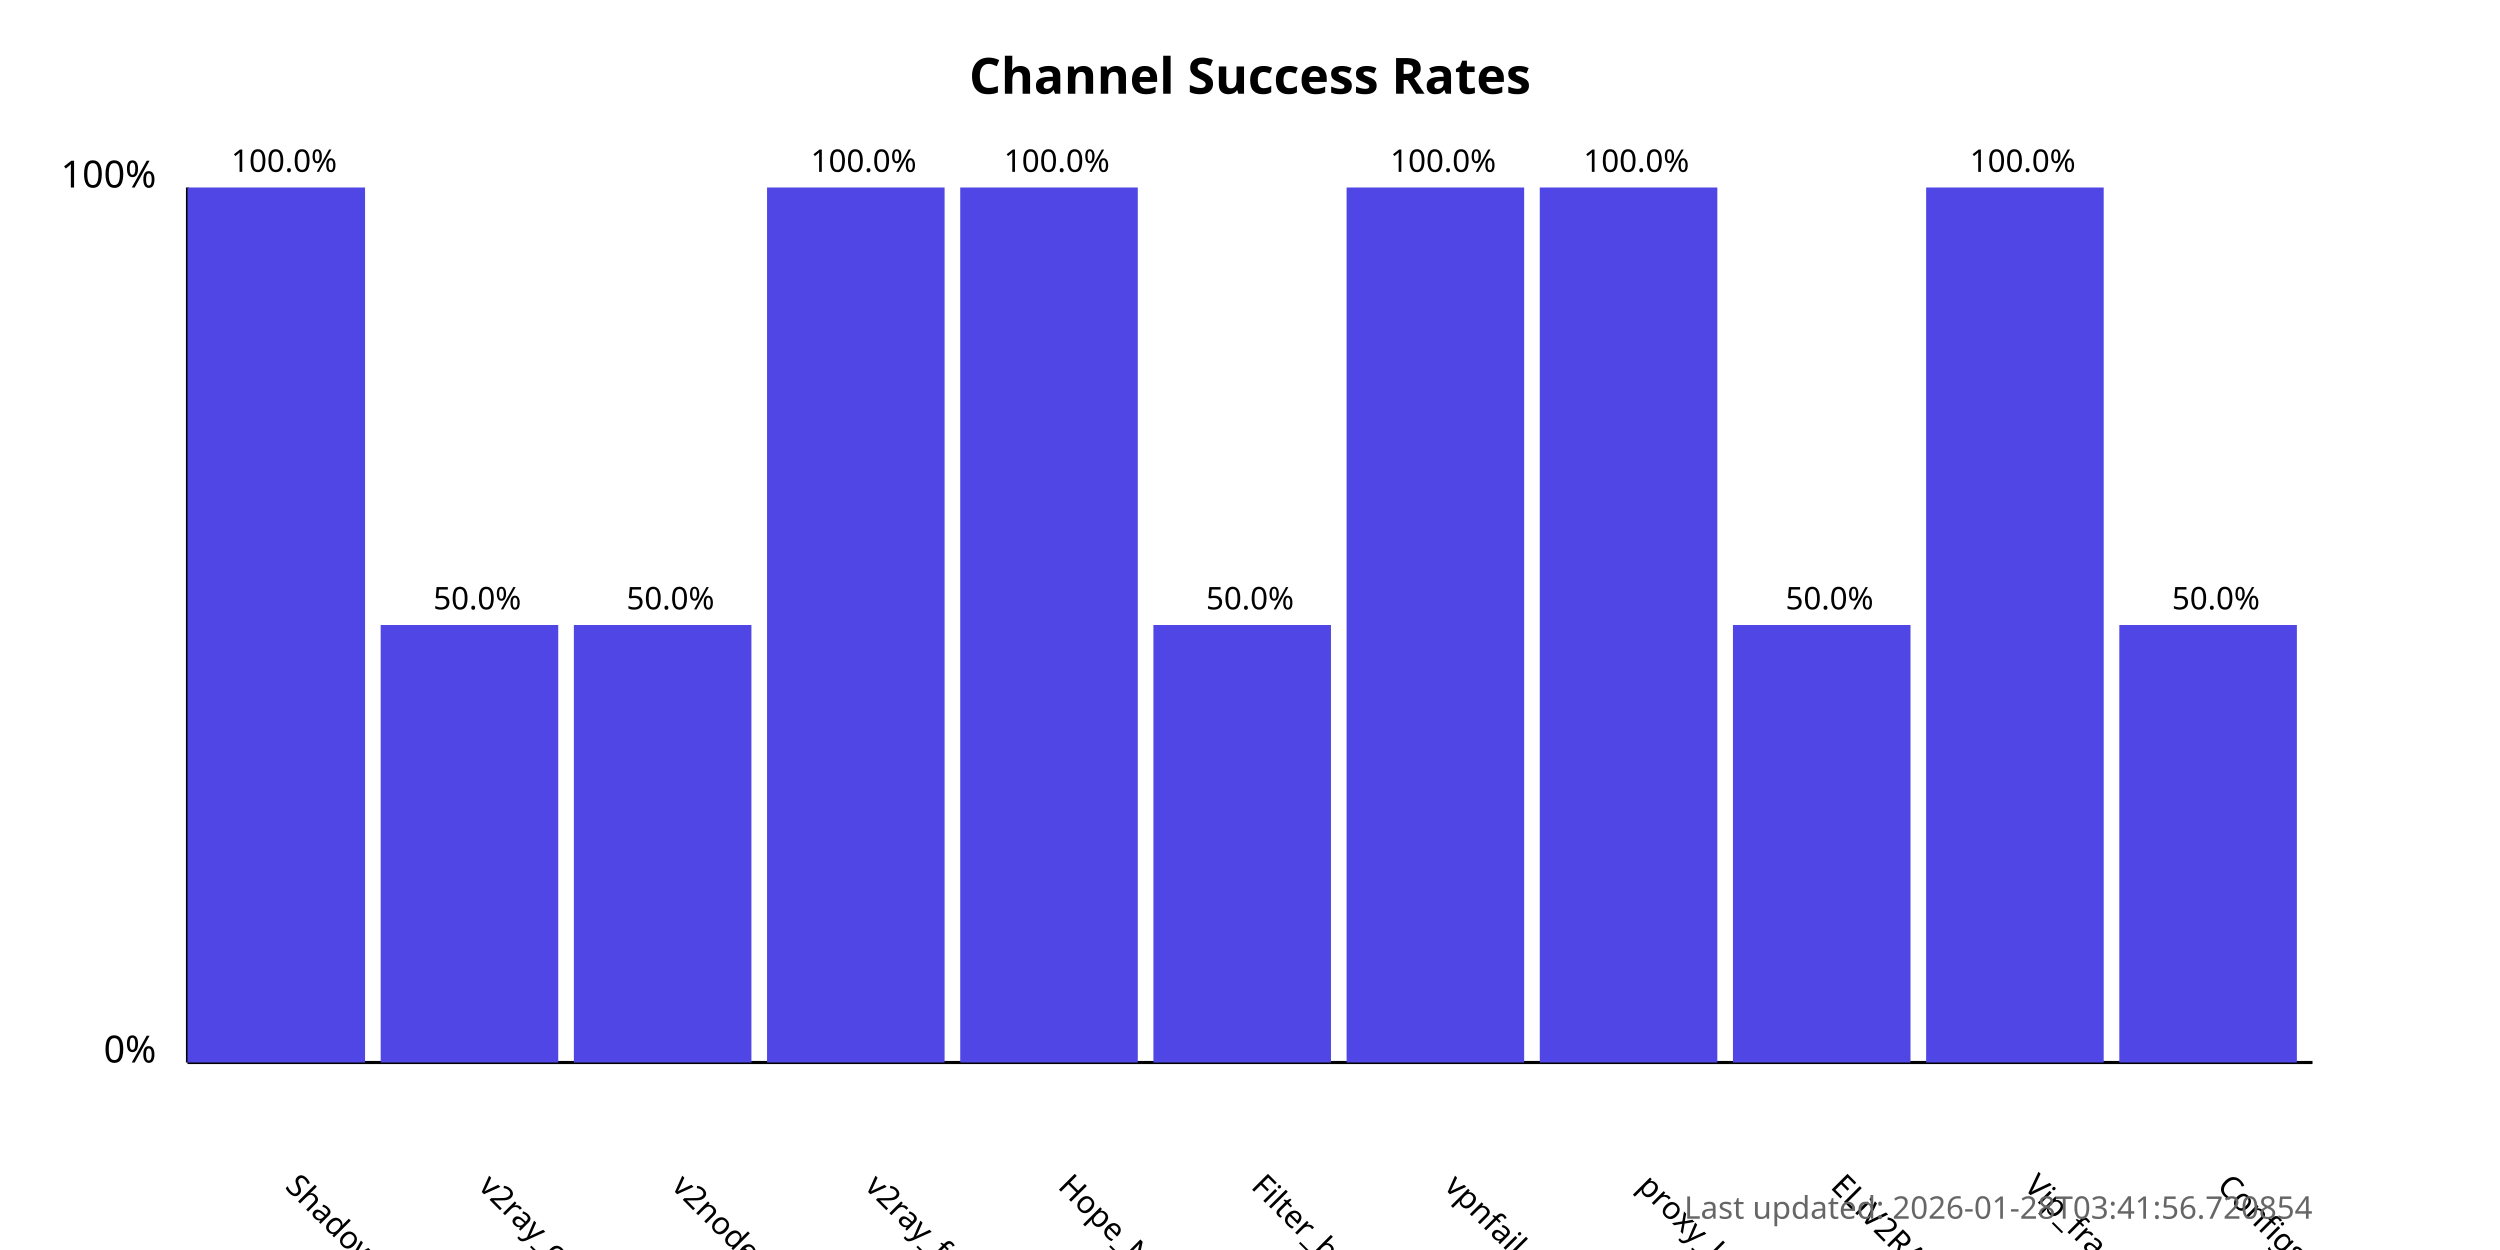
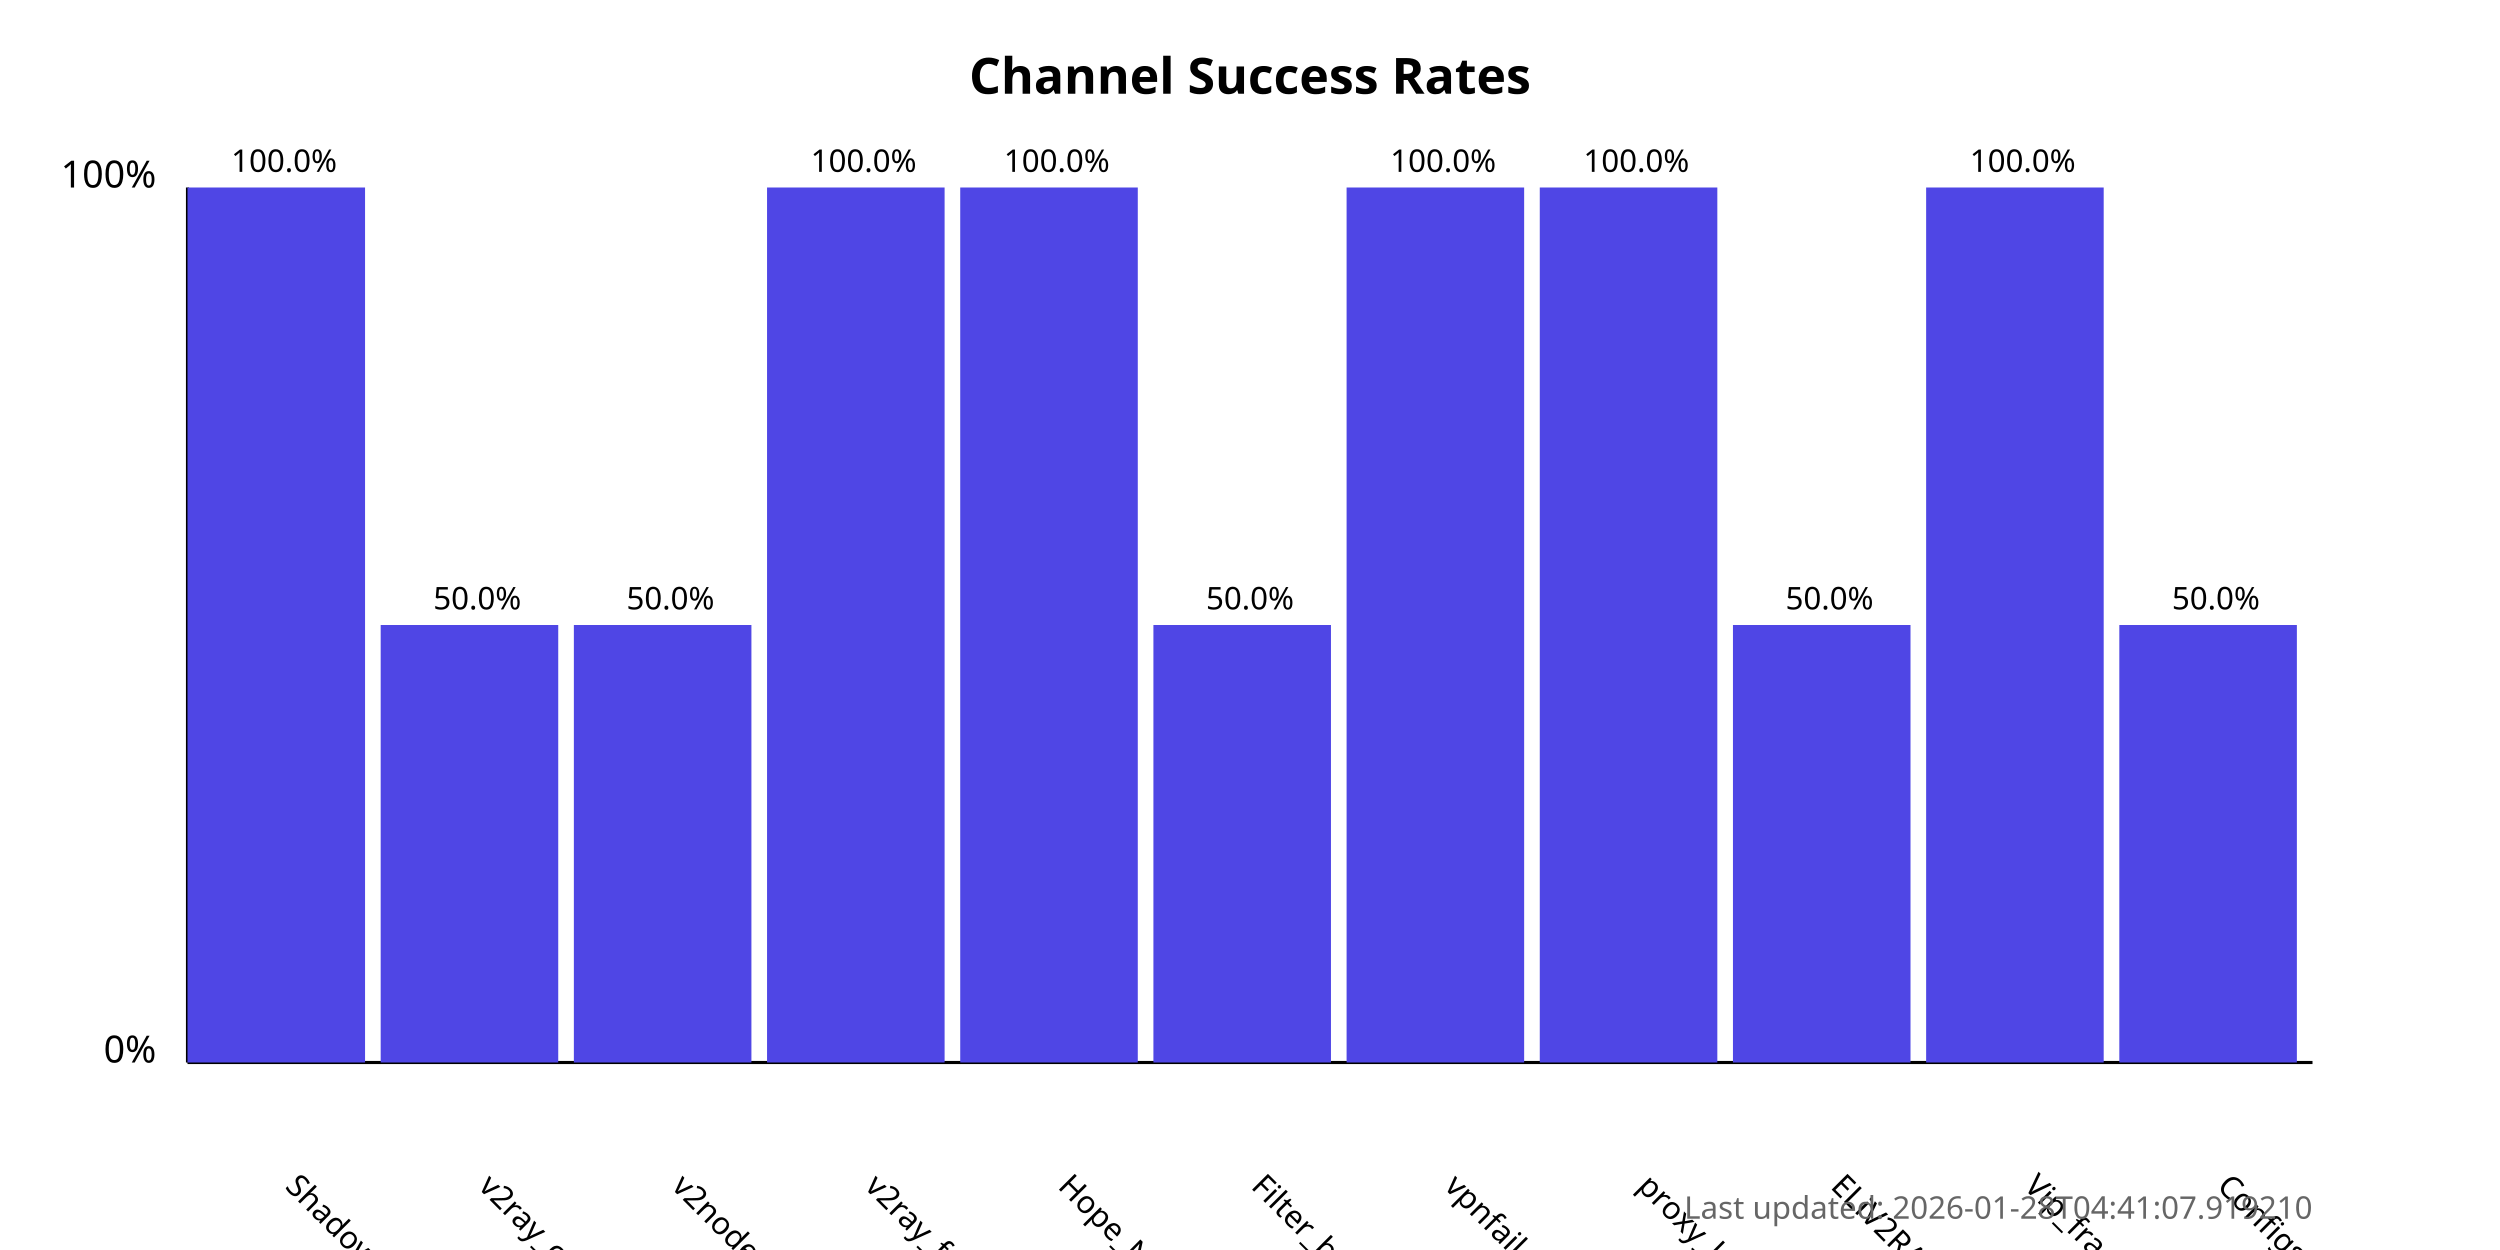
<svg xmlns="http://www.w3.org/2000/svg" width="800" height="400">
  <style>
            .chart-title { font: bold 16px sans-serif; }
            .axis-label { font: 12px sans-serif; }
            .tick-label { font: 10px sans-serif; }
            .bar { fill: #4f46e5; }
            .bar:hover { fill: #6366f1; }
            .timestamp { font: 10px sans-serif; fill: #666; }
        </style>
  <text x="400.0" y="30" text-anchor="middle" class="chart-title">
            Channel Success Rates
        </text>
  <line x1="60" y1="340" x2="60" y2="60" stroke="black" stroke-width="1" />
  <line x1="60" y1="340" x2="740" y2="340" stroke="black" stroke-width="1" />
  <text x="50" y="340" text-anchor="end" class="axis-label">0%</text>
  <text x="50" y="60" text-anchor="end" class="axis-label">100%</text>
  <g>
    <rect x="60" y="60.0" width="56.818" height="280.0" class="bar" />
    <text x="90.909" y="380" transform="rotate(45, 90.90909, 380)" text-anchor="start" class="tick-label">
                ShadowProxy66
            </text>
    <text x="90.909" y="55.0" text-anchor="middle" class="tick-label">
                100.0%
            </text>
  </g>
  <g>
    <rect x="121.818" y="200.0" width="56.818" height="140.0" class="bar" />
    <text x="152.727" y="380" transform="rotate(45, 152.7273, 380)" text-anchor="start" class="tick-label">
                v2ray_configs_pool
            </text>
    <text x="152.727" y="195.0" text-anchor="middle" class="tick-label">
                50.0%
            </text>
  </g>
  <g>
    <rect x="183.636" y="200.0" width="56.818" height="140.0" class="bar" />
    <text x="214.545" y="380" transform="rotate(45, 214.5455, 380)" text-anchor="start" class="tick-label">
                v2nodes
            </text>
    <text x="214.545" y="195.0" text-anchor="middle" class="tick-label">
                50.0%
            </text>
  </g>
  <g>
    <rect x="245.455" y="60.0" width="56.818" height="280.0" class="bar" />
    <text x="276.364" y="380" transform="rotate(45, 276.3636, 380)" text-anchor="start" class="tick-label">
                v2ray_free_conf
            </text>
    <text x="276.364" y="55.0" text-anchor="middle" class="tick-label">
                100.0%
            </text>
  </g>
  <g>
    <rect x="307.273" y="60.0" width="56.818" height="280.0" class="bar" />
    <text x="338.182" y="380" transform="rotate(45, 338.1818, 380)" text-anchor="start" class="tick-label">
                Hope_Net
            </text>
    <text x="338.182" y="55.0" text-anchor="middle" class="tick-label">
                100.0%
            </text>
  </g>
  <g>
    <rect x="369.091" y="200.0" width="56.818" height="140.0" class="bar" />
    <text x="400.0" y="380" transform="rotate(45, 400.0, 380)" text-anchor="start" class="tick-label">
                Filter_breaker
            </text>
    <text x="400.0" y="195.0" text-anchor="middle" class="tick-label">
                50.0%
            </text>
  </g>
  <g>
    <rect x="430.909" y="60.0" width="56.818" height="280.0" class="bar" />
    <text x="461.818" y="380" transform="rotate(45, 461.8182, 380)" text-anchor="start" class="tick-label">
                vpnfail_vless
            </text>
    <text x="461.818" y="55.0" text-anchor="middle" class="tick-label">
                100.0%
            </text>
  </g>
  <g>
    <rect x="492.727" y="60.0" width="56.818" height="280.0" class="bar" />
    <text x="523.636" y="380" transform="rotate(45, 523.6364, 380)" text-anchor="start" class="tick-label">
                proxy_kafee
            </text>
    <text x="523.636" y="55.0" text-anchor="middle" class="tick-label">
                100.0%
            </text>
  </g>
  <g>
    <rect x="554.545" y="200.0" width="56.818" height="140.0" class="bar" />
    <text x="585.455" y="380" transform="rotate(45, 585.4545, 380)" text-anchor="start" class="tick-label">
                ELiV2RAY
            </text>
    <text x="585.455" y="195.0" text-anchor="middle" class="tick-label">
                50.0%
            </text>
  </g>
  <g>
    <rect x="616.364" y="60.0" width="56.818" height="280.0" class="bar" />
    <text x="647.273" y="380" transform="rotate(45, 647.2727, 380)" text-anchor="start" class="tick-label">
                Vip_fragment_v2ray
            </text>
    <text x="647.273" y="55.0" text-anchor="middle" class="tick-label">
                100.0%
            </text>
  </g>
  <g>
    <rect x="678.182" y="200.0" width="56.818" height="140.0" class="bar" />
    <text x="709.091" y="380" transform="rotate(45, 709.0909, 380)" text-anchor="start" class="tick-label">
                ConfigsHubPlus
            </text>
    <text x="709.091" y="195.0" text-anchor="middle" class="tick-label">
                50.0%
            </text>
  </g>
  <text x="740" y="390" text-anchor="end" class="timestamp">
-             Last updated: 2026-01-28T03:41:56.720854
+             Last updated: 2026-01-28T04:41:07.919210
        </text>
</svg>
